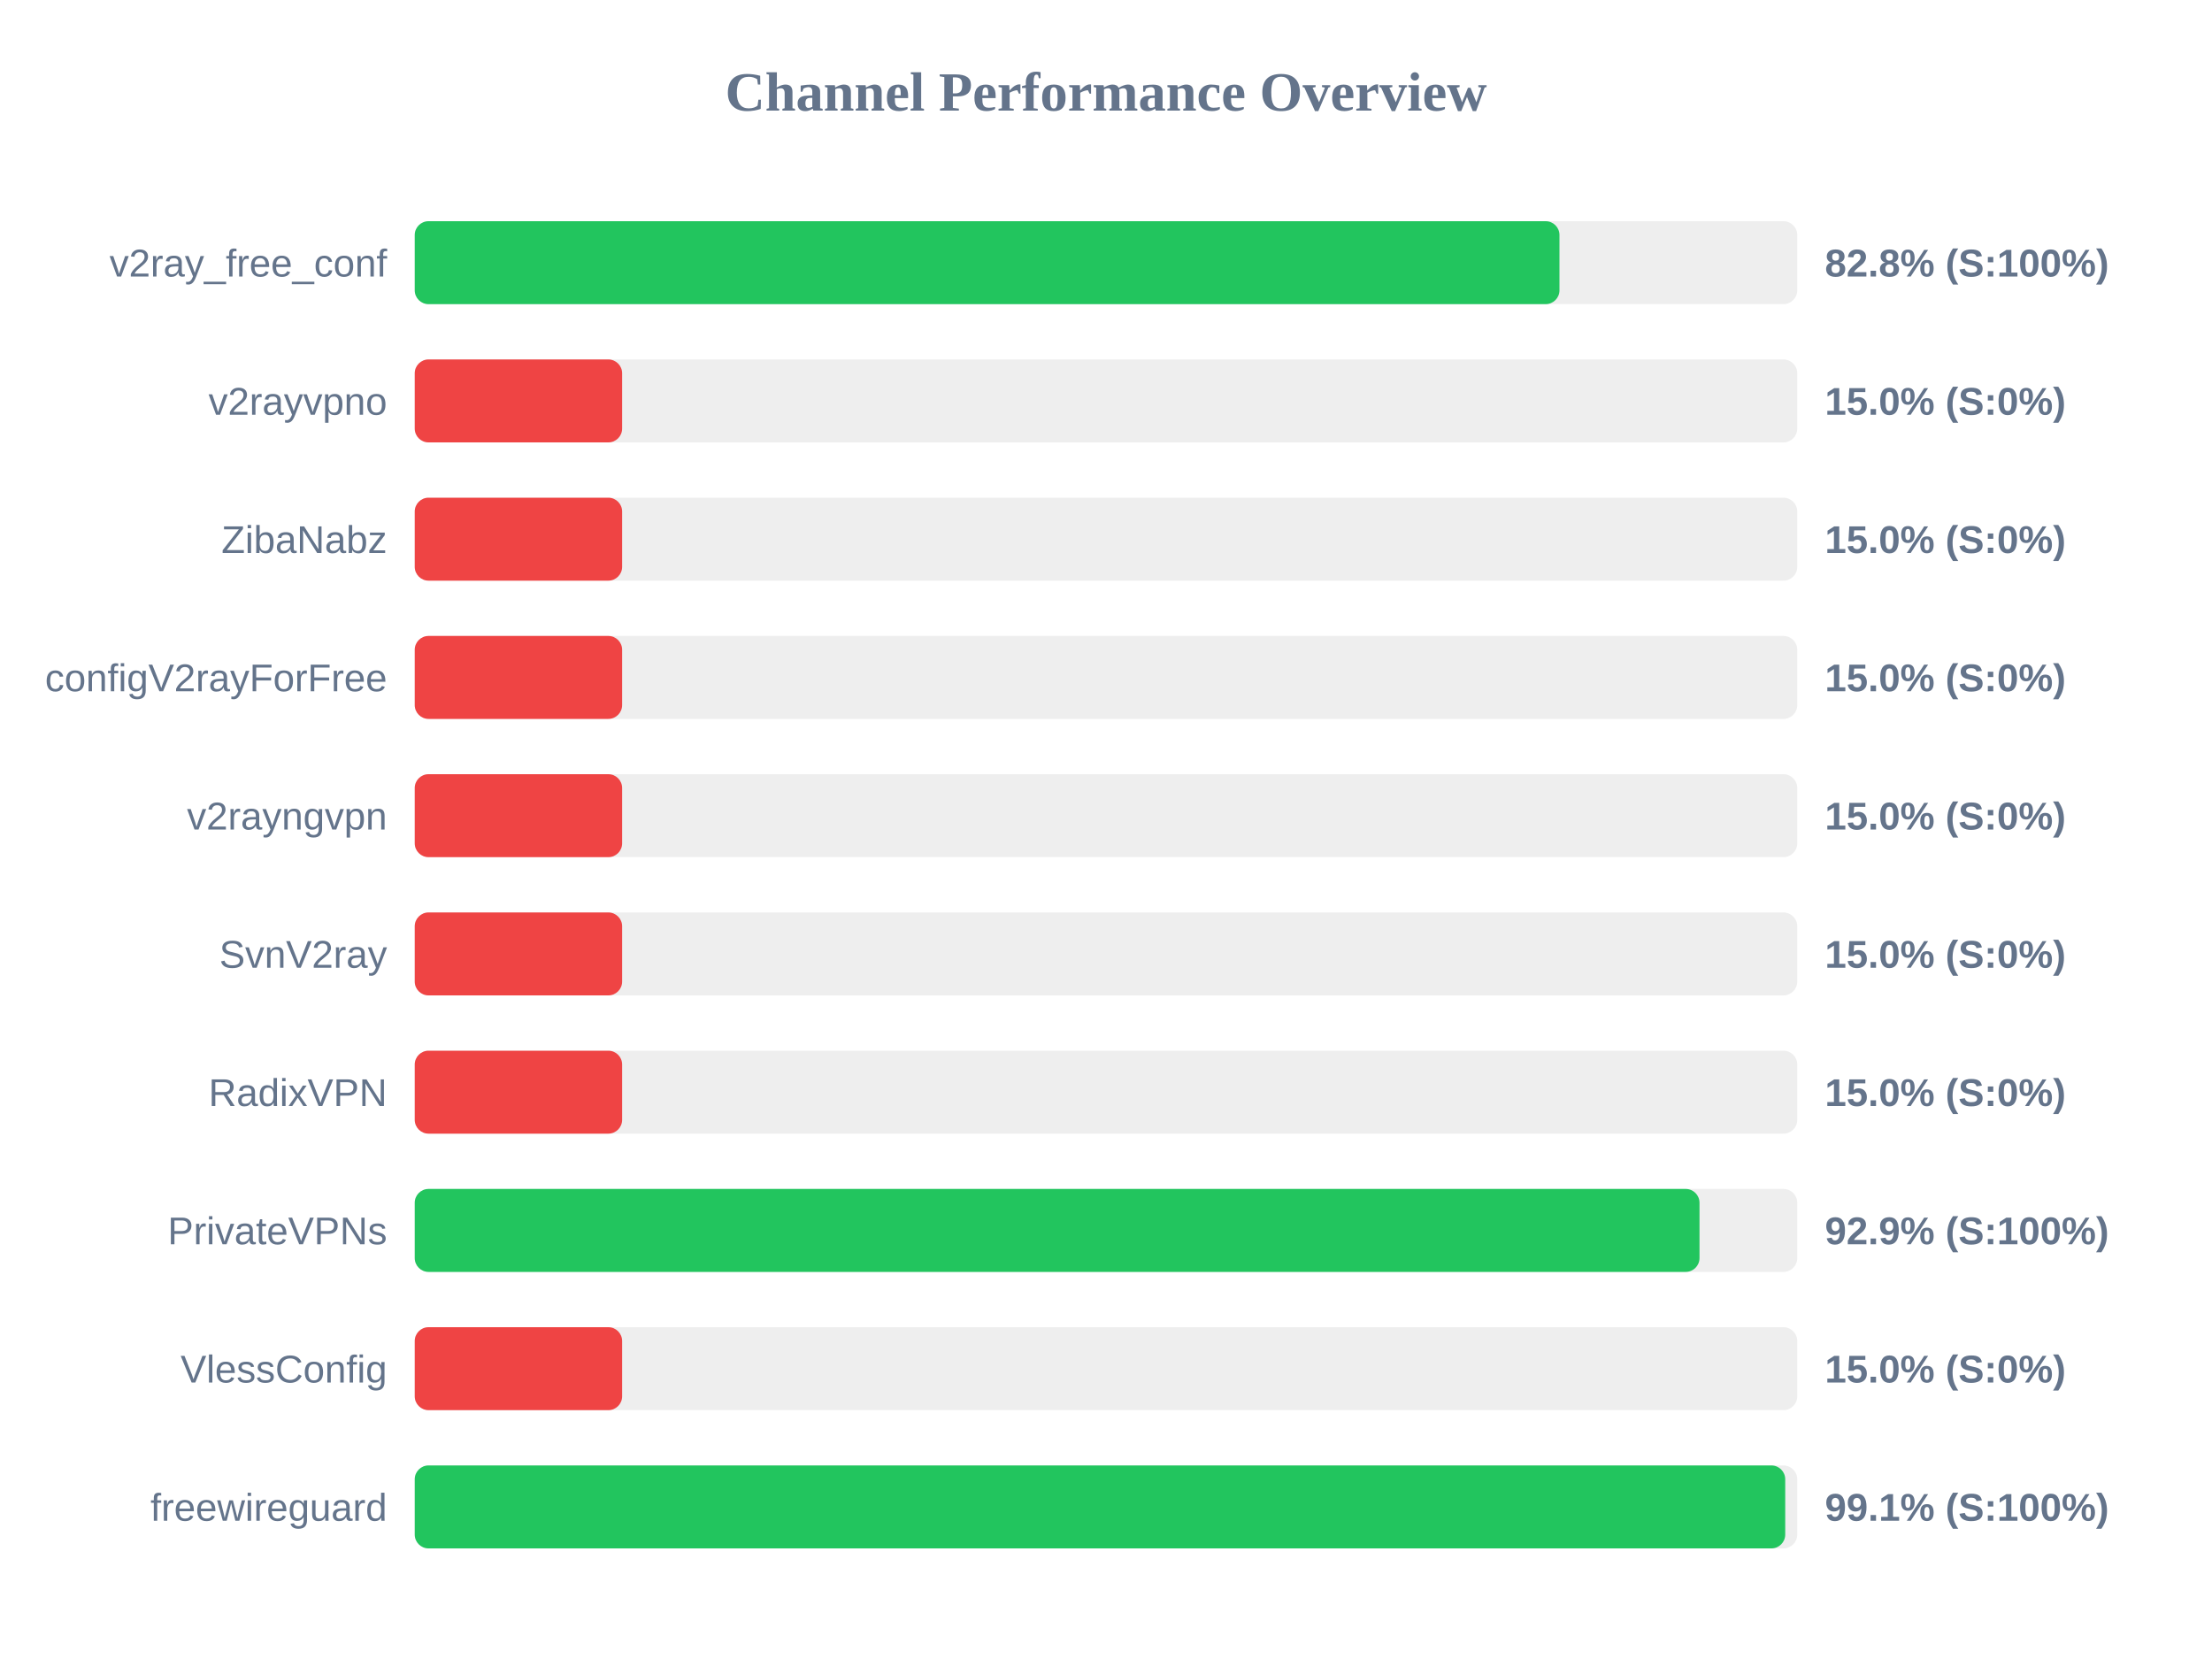
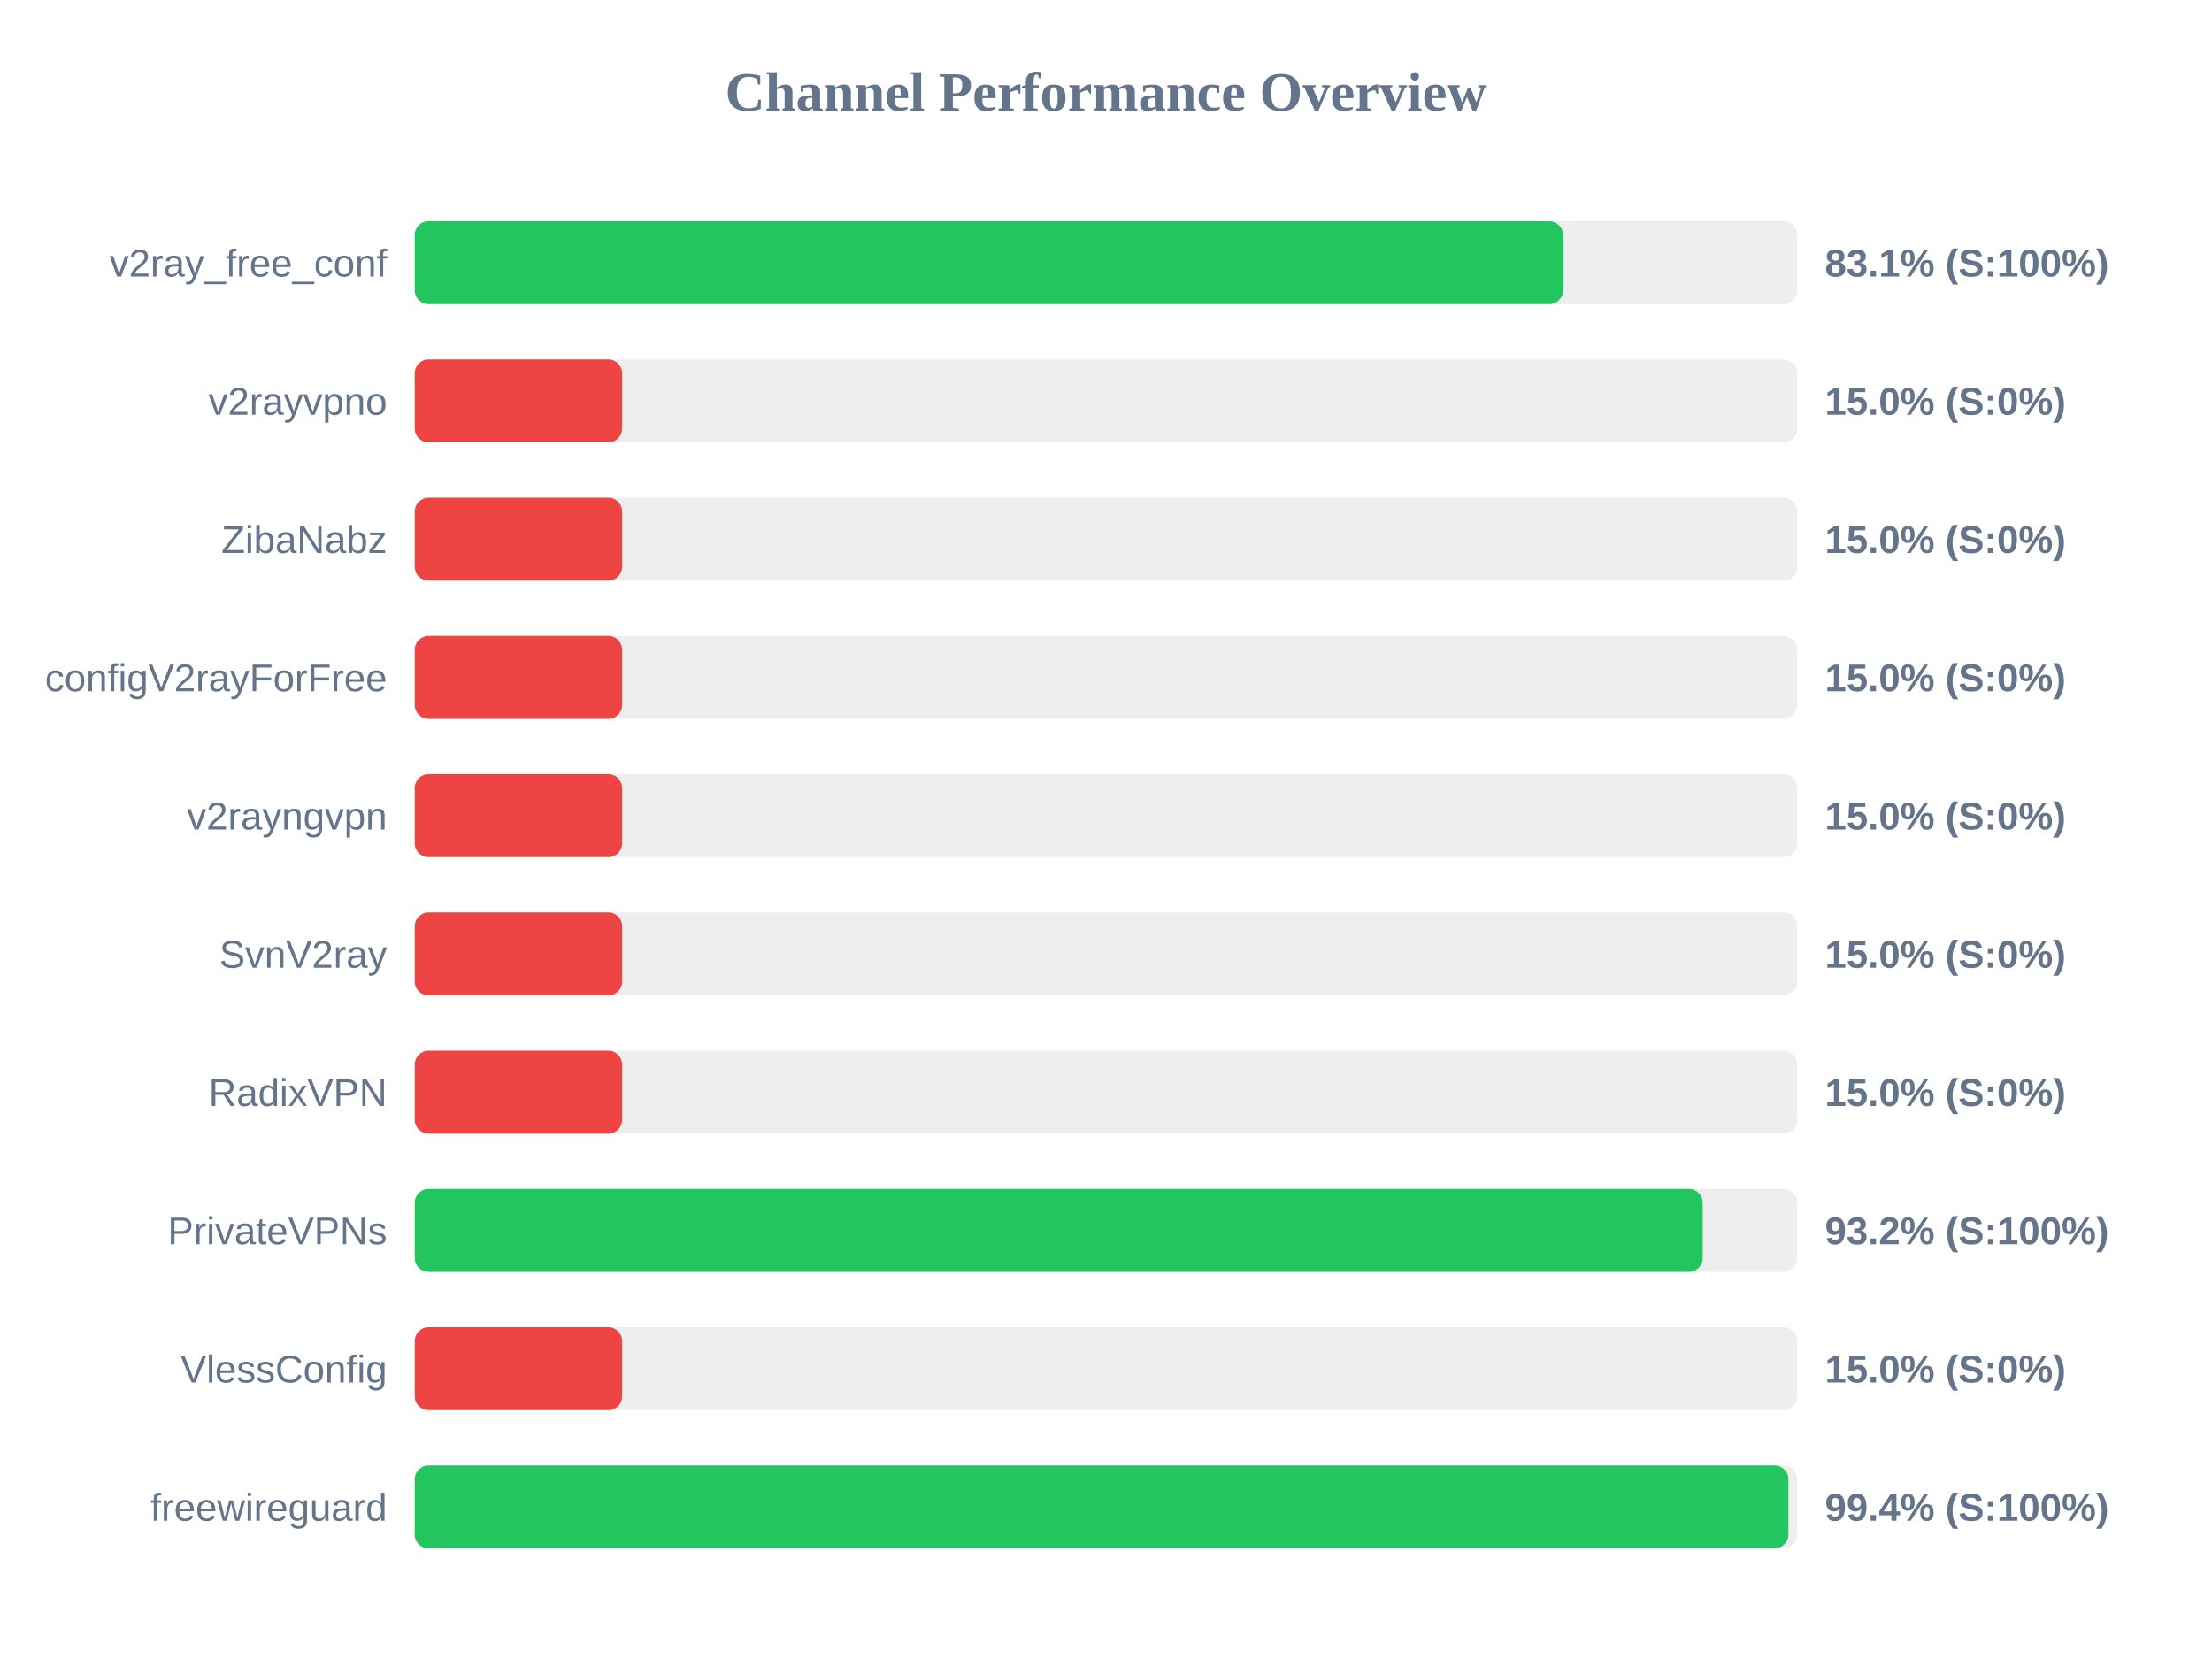
<svg xmlns="http://www.w3.org/2000/svg" width="800" height="600" version="1.1">
  <style>
        .row { font: 14px Arial; fill: #64748b; }
        .score { font: bold 14px Arial; fill: #64748b; }
    </style>
  <text x="400" y="40" text-anchor="middle" font-size="20px" font-weight="bold" fill="#64748b">Channel Performance Overview</text>
  <rect x="150" y="80" width="500" height="30" fill="#eee" rx="5" />
-   <rect x="150" y="80" width="414.0" height="30" fill="#22c55e" rx="5" />
+   <rect x="150" y="80" width="415.3" height="30" fill="#22c55e" rx="5" />
  <text x="140" y="100" text-anchor="end" class="row">v2ray_free_conf</text>
-   <text x="660" y="100" text-anchor="start" class="score">82.8% (S:100%)</text>
+   <text x="660" y="100" text-anchor="start" class="score">83.1% (S:100%)</text>
  <rect x="150" y="130" width="500" height="30" fill="#eee" rx="5" />
  <rect x="150" y="130" width="75.0" height="30" fill="#ef4444" rx="5" />
  <text x="140" y="150" text-anchor="end" class="row">v2rayvpno</text>
  <text x="660" y="150" text-anchor="start" class="score">15.0% (S:0%)</text>
  <rect x="150" y="180" width="500" height="30" fill="#eee" rx="5" />
  <rect x="150" y="180" width="75.0" height="30" fill="#ef4444" rx="5" />
  <text x="140" y="200" text-anchor="end" class="row">ZibaNabz</text>
  <text x="660" y="200" text-anchor="start" class="score">15.0% (S:0%)</text>
  <rect x="150" y="230" width="500" height="30" fill="#eee" rx="5" />
  <rect x="150" y="230" width="75.0" height="30" fill="#ef4444" rx="5" />
  <text x="140" y="250" text-anchor="end" class="row">configV2rayForFree</text>
  <text x="660" y="250" text-anchor="start" class="score">15.0% (S:0%)</text>
  <rect x="150" y="280" width="500" height="30" fill="#eee" rx="5" />
  <rect x="150" y="280" width="75.0" height="30" fill="#ef4444" rx="5" />
  <text x="140" y="300" text-anchor="end" class="row">v2rayngvpn</text>
  <text x="660" y="300" text-anchor="start" class="score">15.0% (S:0%)</text>
  <rect x="150" y="330" width="500" height="30" fill="#eee" rx="5" />
  <rect x="150" y="330" width="75.0" height="30" fill="#ef4444" rx="5" />
  <text x="140" y="350" text-anchor="end" class="row">SvnV2ray</text>
  <text x="660" y="350" text-anchor="start" class="score">15.0% (S:0%)</text>
  <rect x="150" y="380" width="500" height="30" fill="#eee" rx="5" />
  <rect x="150" y="380" width="75.0" height="30" fill="#ef4444" rx="5" />
  <text x="140" y="400" text-anchor="end" class="row">RadixVPN</text>
  <text x="660" y="400" text-anchor="start" class="score">15.0% (S:0%)</text>
  <rect x="150" y="430" width="500" height="30" fill="#eee" rx="5" />
-   <rect x="150" y="430" width="464.65" height="30" fill="#22c55e" rx="5" />
+   <rect x="150" y="430" width="465.8" height="30" fill="#22c55e" rx="5" />
  <text x="140" y="450" text-anchor="end" class="row">PrivateVPNs</text>
-   <text x="660" y="450" text-anchor="start" class="score">92.9% (S:100%)</text>
+   <text x="660" y="450" text-anchor="start" class="score">93.2% (S:100%)</text>
  <rect x="150" y="480" width="500" height="30" fill="#eee" rx="5" />
  <rect x="150" y="480" width="75.0" height="30" fill="#ef4444" rx="5" />
  <text x="140" y="500" text-anchor="end" class="row">VlessConfig</text>
  <text x="660" y="500" text-anchor="start" class="score">15.0% (S:0%)</text>
  <rect x="150" y="530" width="500" height="30" fill="#eee" rx="5" />
-   <rect x="150" y="530" width="495.65" height="30" fill="#22c55e" rx="5" />
+   <rect x="150" y="530" width="496.8" height="30" fill="#22c55e" rx="5" />
  <text x="140" y="550" text-anchor="end" class="row">freewireguard</text>
-   <text x="660" y="550" text-anchor="start" class="score">99.1% (S:100%)</text>
+   <text x="660" y="550" text-anchor="start" class="score">99.4% (S:100%)</text>
</svg>
